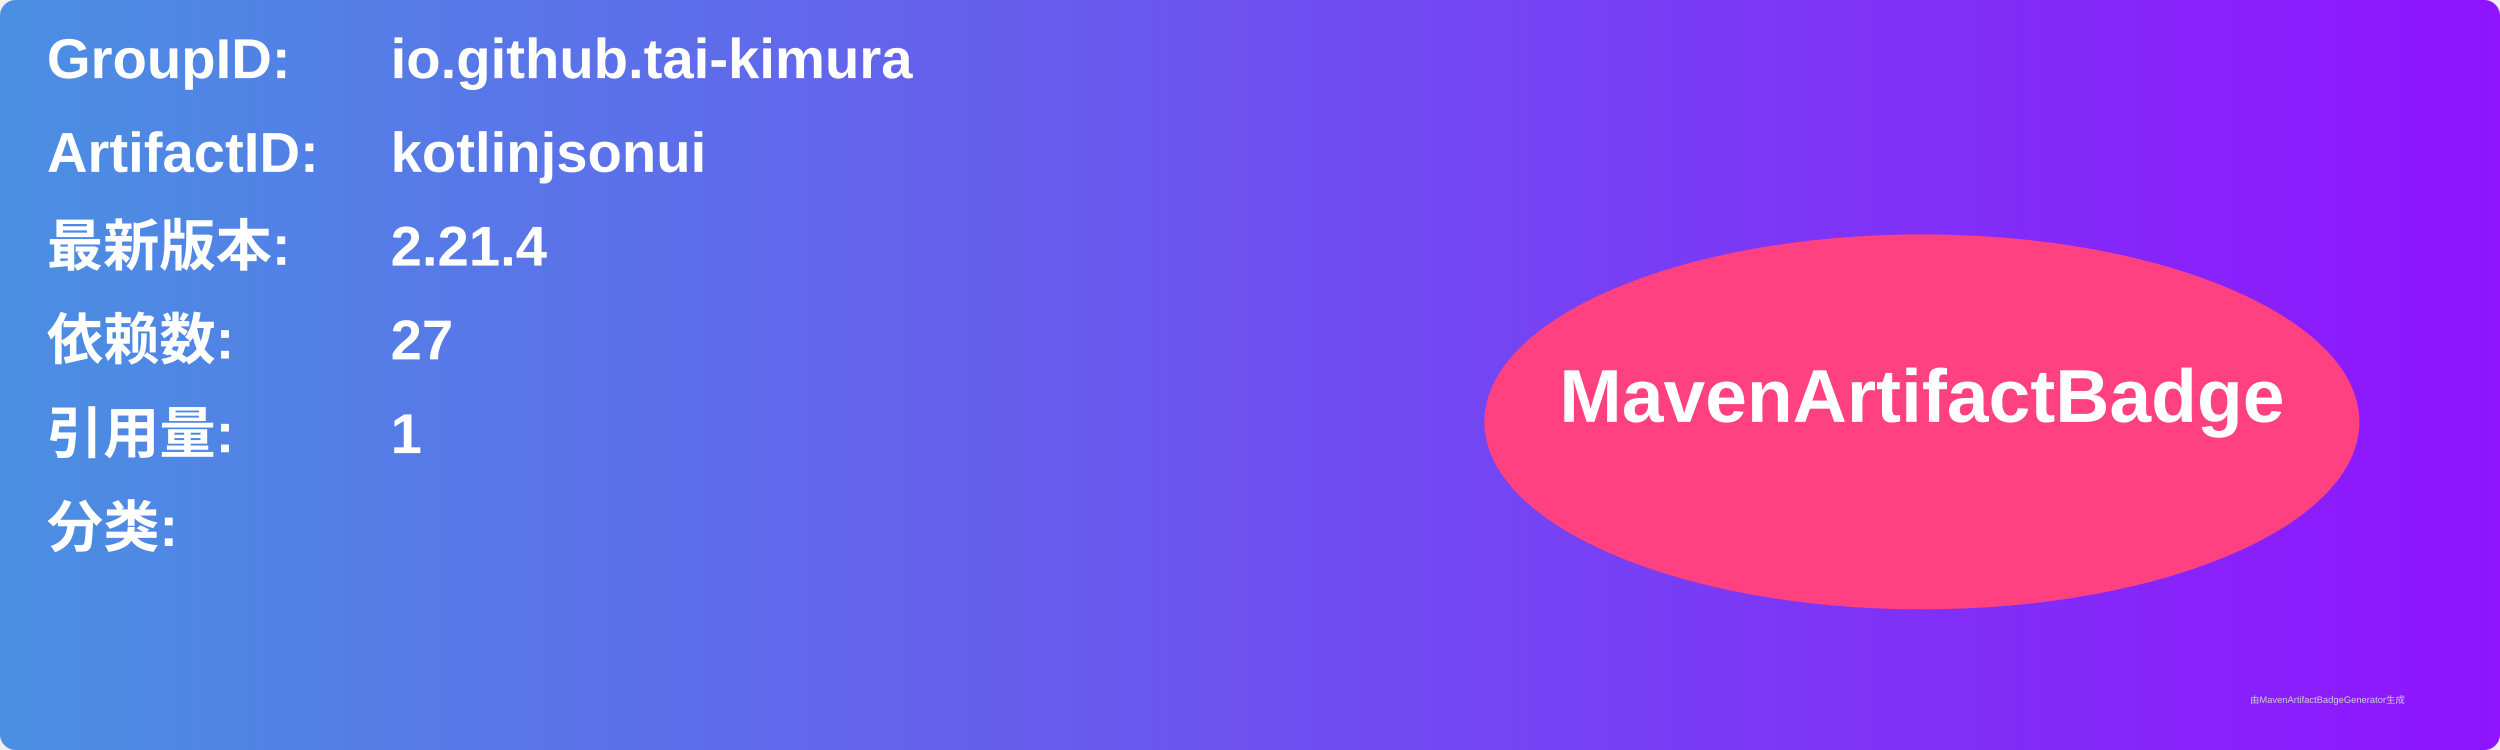
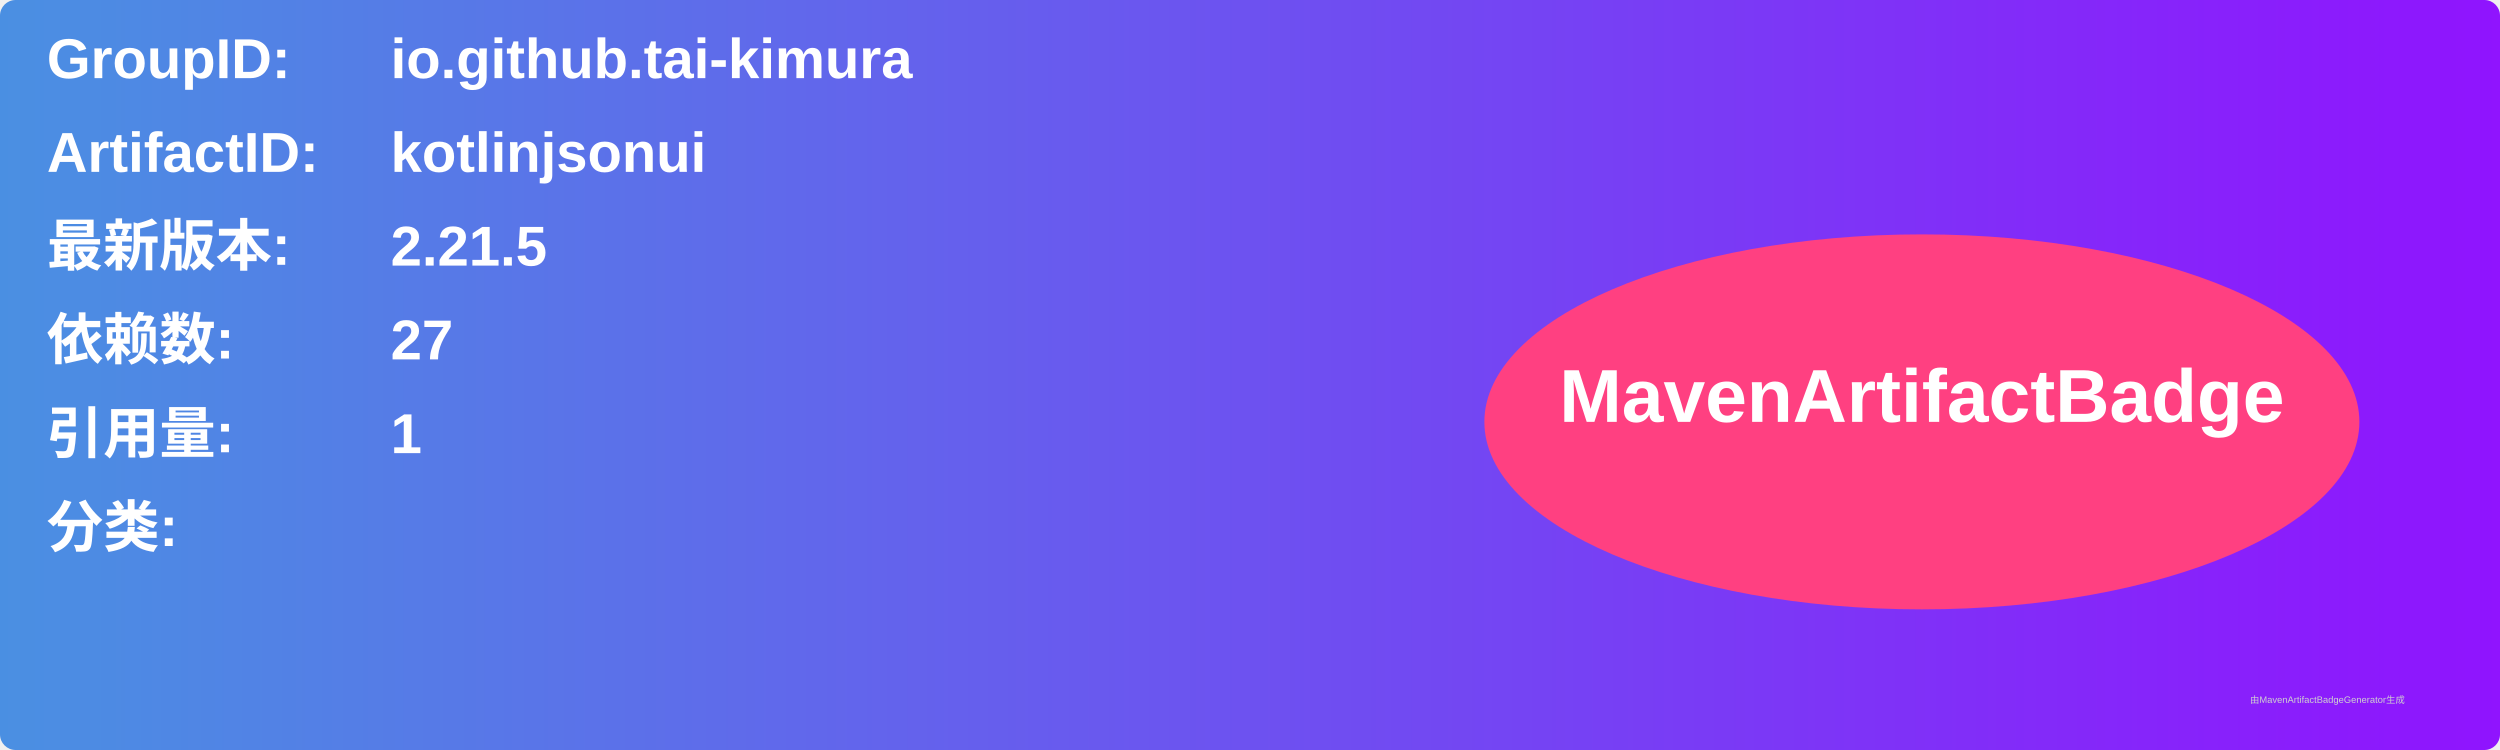
<svg xmlns="http://www.w3.org/2000/svg" width="800" height="240" viewBox="0 0 800 240">
  <linearGradient id="grad" x1="0%" y1="0%" x2="100%" y2="0%">
    <stop offset="0%" stop-color="#4a90e2" />
    <stop offset="100%" stop-color="#9013fe" />
  </linearGradient>
  <rect width="100%" height="100%" rx="5" ry="5" fill="url(#grad)" />
  <g transform="translate(15, 15)">
    <text x="0" y="10" font-family="Arial" font-size="18" fill="white" font-weight="bold" width="260">GroupID:</text>
    <text x="110" y="10" font-family="Arial" font-size="18" fill="white" font-weight="bold" width="460">io.github.tai-kimura</text>
    <text x="0" y="40" font-family="Arial" font-size="18" fill="white" font-weight="bold" width="260">ArtifactID:</text>
    <text x="110" y="40" font-family="Arial" font-size="18" fill="white" font-weight="bold" width="460">kotlinjsonui</text>
    <text x="0" y="70" font-family="Arial" font-size="18" fill="white" font-weight="bold">最新版本:</text>
    <text x="110" y="70" font-family="Arial" font-size="18" fill="white" font-weight="bold">
-       <tspan font-weight="bold">2.21.4</tspan>
+       <tspan font-weight="bold">2.21.5</tspan>
    </text>
    <text x="0" y="100" font-family="Arial" font-size="18" fill="white" font-weight="bold">依赖数: </text>
    <text x="110" y="100" font-family="Arial" font-size="18" fill="white">
      <tspan font-weight="bold">27</tspan>
    </text>
    <text x="0" y="130" font-family="Arial" font-size="18" fill="white" font-weight="bold">引用量: </text>
    <text x="110" y="130" font-family="Arial" font-size="18" fill="white">
      <tspan font-weight="bold">1</tspan>
    </text>
    <text x="0" y="160" font-family="Arial" font-size="18" fill="white" font-weight="bold">分类:</text>
    <text x="10" y="190" font-family="Arial" font-size="10" fill="white">
      <tspan font-weight="bold" />
    </text>
    <ellipse cx="600" cy="120" rx="140" ry="60" fill="#ff4081" />
    <text x="600" y="120" text-anchor="middle" font-family="Arial" font-size="24" fill="white" font-weight="bold">MavenArtifactBadge</text>
  </g>
  <text x="720" y="225" font-family="Arial" font-size="3" fill="#d0d0d0">由MavenArtifactBadgeGenerator生成</text>
</svg>
